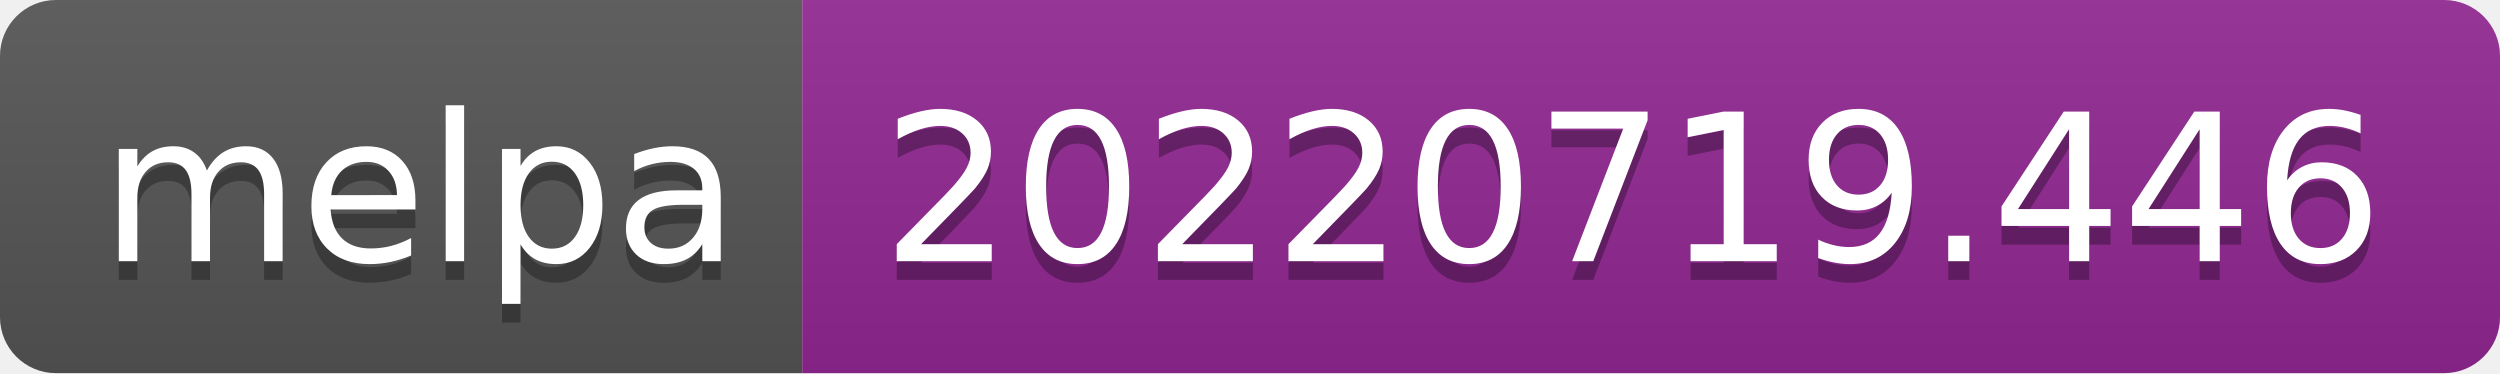
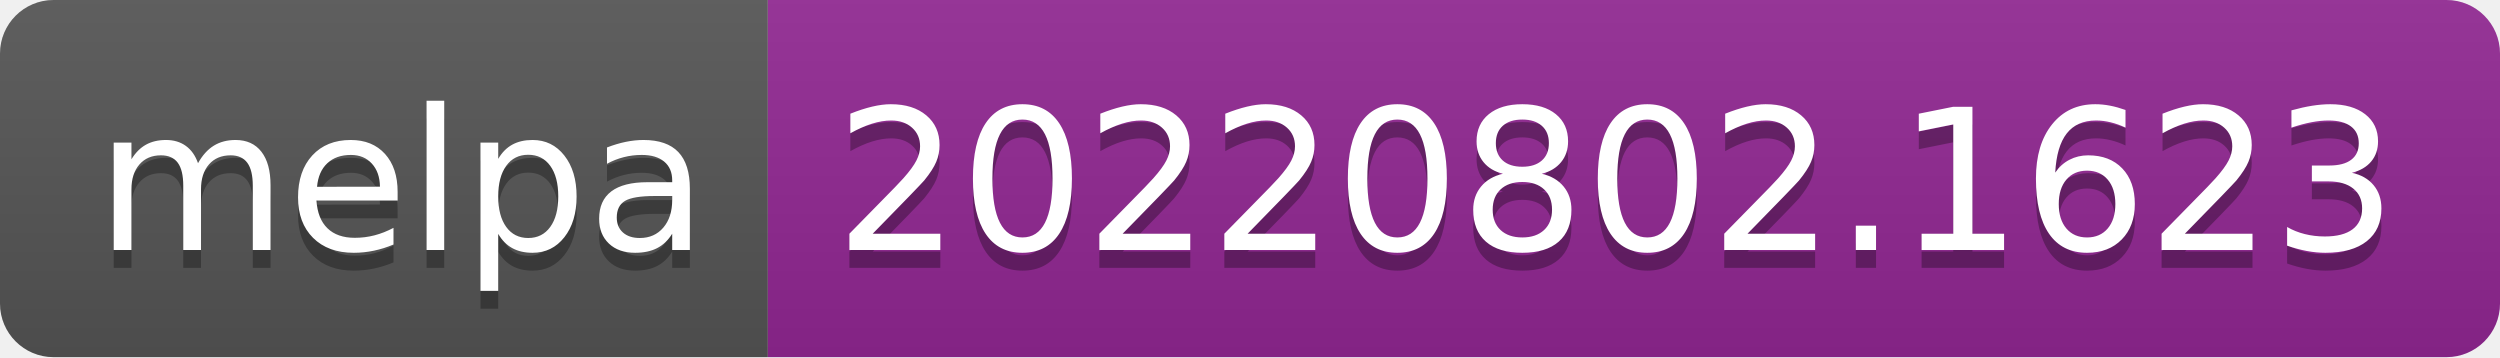
- <svg xmlns="http://www.w3.org/2000/svg" width="134" height="20" role="img" aria-label="melpa: 20220719.446">
+ <svg xmlns="http://www.w3.org/2000/svg" width="140" height="20" role="img" aria-label="melpa: 20220802.1623">
  <linearGradient id="s" x2="0" y2="100%">
    <stop offset="0" stop-color="#bbb" stop-opacity=".1" />
    <stop offset="1" stop-opacity=".1" />
  </linearGradient>
  <clipPath id="r">
-     <rect width="134" height="20" rx="3" fill="#fff" />
+     <rect width="140" height="20" rx="3" fill="#fff" />
  </clipPath>
  <g clip-path="url(#r)">
    <rect width="43" height="20" fill="#555" />
-     <rect x="43" width="91" height="20" fill="#922793" />
-     <rect width="134" height="20" fill="url(#s)" />
+     <rect x="43" width="97" height="20" fill="#922793" />
+     <rect width="140" height="20" fill="url(#s)" />
  </g>
  <g fill="#fff" text-anchor="middle" font-family="Verdana,Geneva,DejaVu Sans,sans-serif" text-rendering="geometricPrecision" font-size="110">
    <text aria-hidden="true" x="225" y="150" fill="#010101" fill-opacity=".3" transform="scale(.1)" textLength="330">melpa</text>
    <text x="225" y="140" transform="scale(.1)" fill="#fff" textLength="330">melpa</text>
-     <text aria-hidden="true" x="875" y="150" fill="#010101" fill-opacity=".3" transform="scale(.1)" textLength="810">20220719.446</text>
-     <text x="875" y="140" transform="scale(.1)" fill="#fff" textLength="810">20220719.446</text>
+     <text aria-hidden="true" x="905" y="150" fill="#010101" fill-opacity=".3" transform="scale(.1)" textLength="870">20220802.1623</text>
+     <text x="905" y="140" transform="scale(.1)" fill="#fff" textLength="870">20220802.1623</text>
  </g>
</svg>
